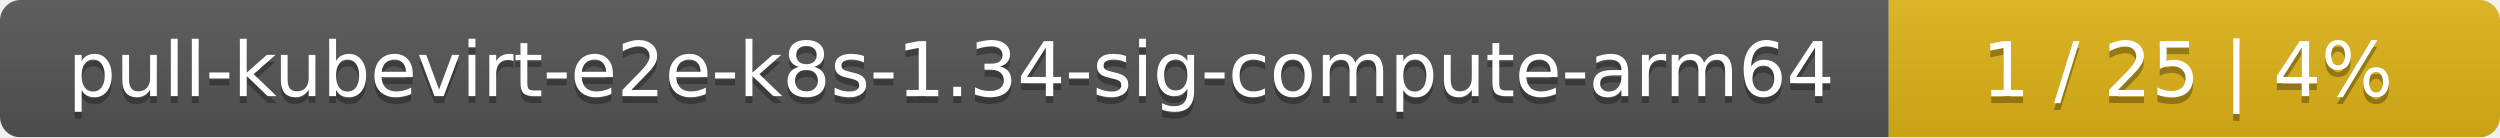
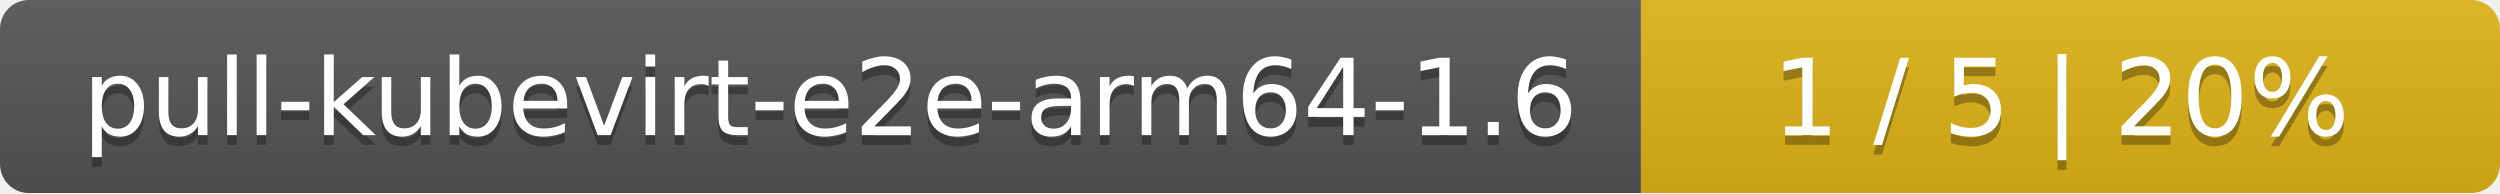
- <svg xmlns="http://www.w3.org/2000/svg" width="364" height="20">
+ <svg xmlns="http://www.w3.org/2000/svg" width="259" height="20">
  <linearGradient id="smooth" x2="0" y2="100%">
    <stop offset="0" stop-color="#bbb" stop-opacity=".1" />
    <stop offset="1" stop-opacity=".1" />
  </linearGradient>
  <mask id="round">
-     <rect width="364" height="20" rx="3" fill="#fff" />
+     <rect width="259" height="20" rx="3" fill="#fff" />
  </mask>
  <g mask="url(#round)">
-     <rect width="275" height="20" fill="#555" />
-     <rect x="275" width="89" height="20" fill="#dfb317" />
-     <rect width="364" height="20" fill="url(#smooth)" />
+     <rect width="170" height="20" fill="#555" />
+     <rect x="170" width="89" height="20" fill="#dfb317" />
+     <rect width="259" height="20" fill="url(#smooth)" />
  </g>
  <g fill="#fff" text-anchor="middle" font-family="DejaVu Sans,Verdana,Geneva,sans-serif" font-size="11">
-     <text x="138.5" y="15" fill="#010101" fill-opacity=".3">pull-kubevirt-e2e-k8s-1.34-sig-compute-arm64</text>
-     <text x="138.5" y="14">pull-kubevirt-e2e-k8s-1.34-sig-compute-arm64</text>
-     <text x="318.5" y="15" fill="#010101" fill-opacity=".3">1 / 25    |    4%</text>
-     <text x="318.5" y="14">1 / 25    |    4%</text>
+     <text x="86" y="15" fill="#010101" fill-opacity=".3">pull-kubevirt-e2e-arm64-1.6</text>
+     <text x="86" y="14">pull-kubevirt-e2e-arm64-1.6</text>
+     <text x="213.5" y="15" fill="#010101" fill-opacity=".3">1 / 5    |    20%</text>
+     <text x="213.5" y="14">1 / 5    |    20%</text>
  </g>
</svg>
